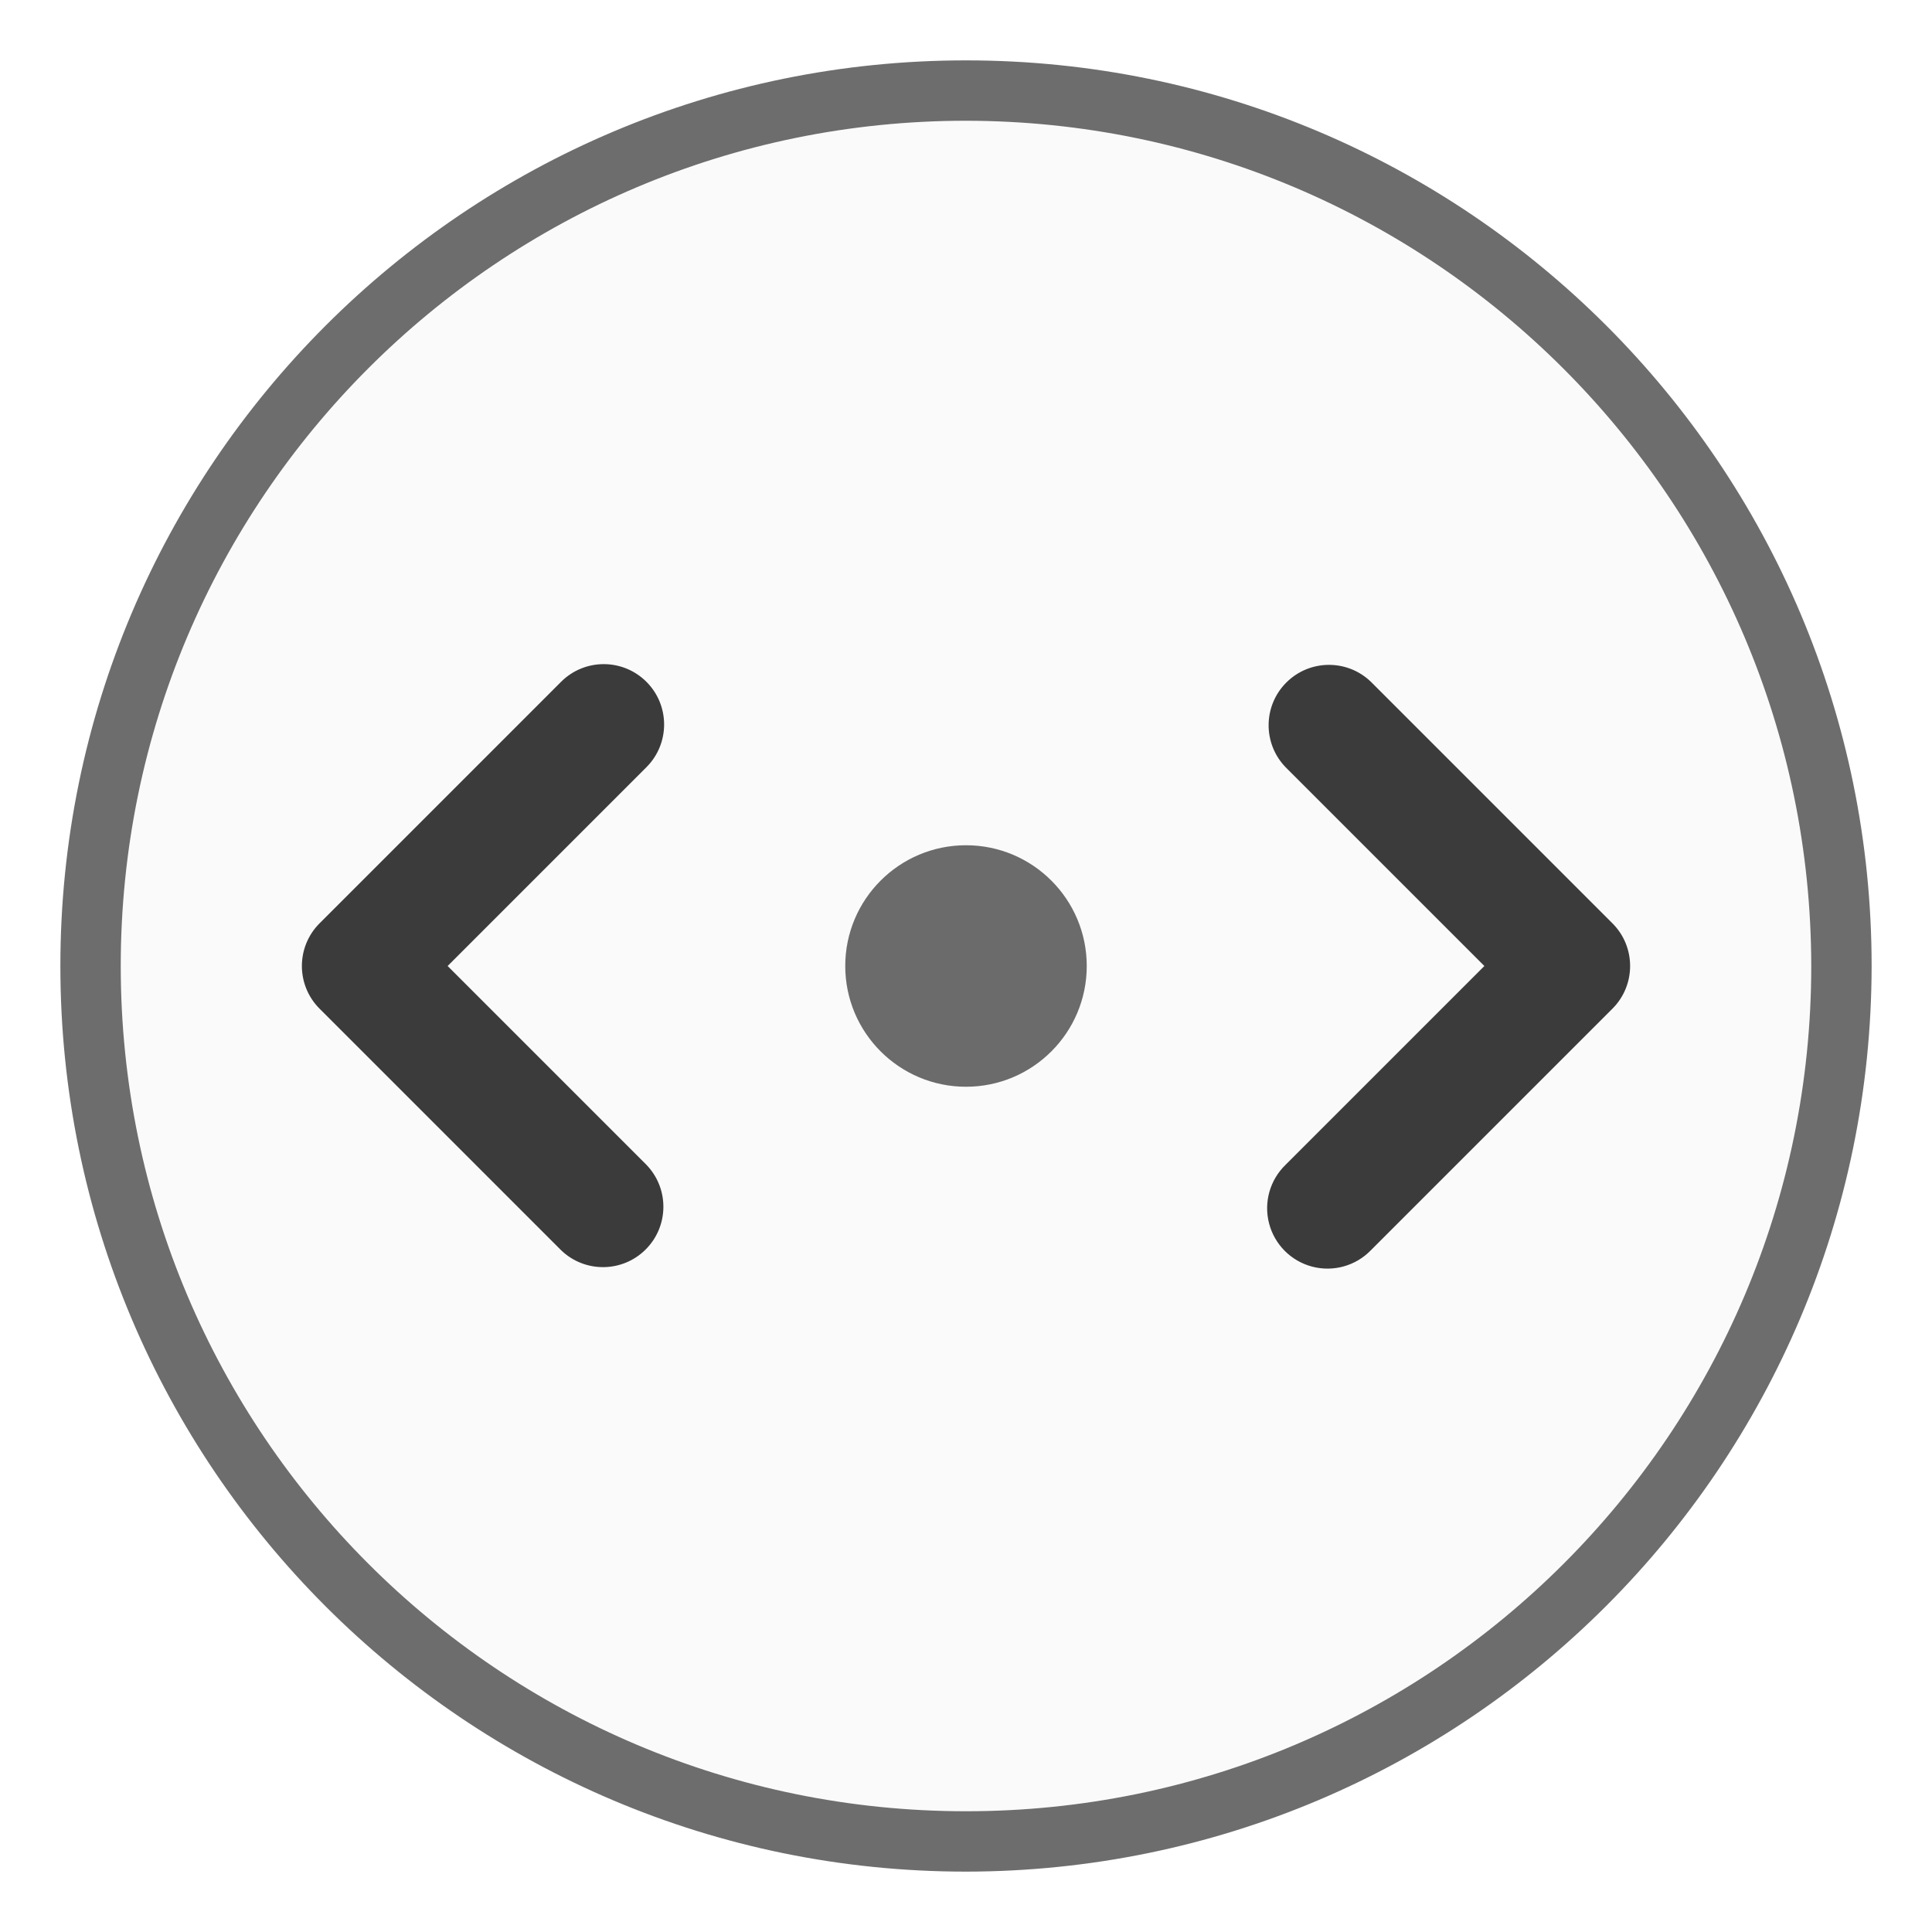
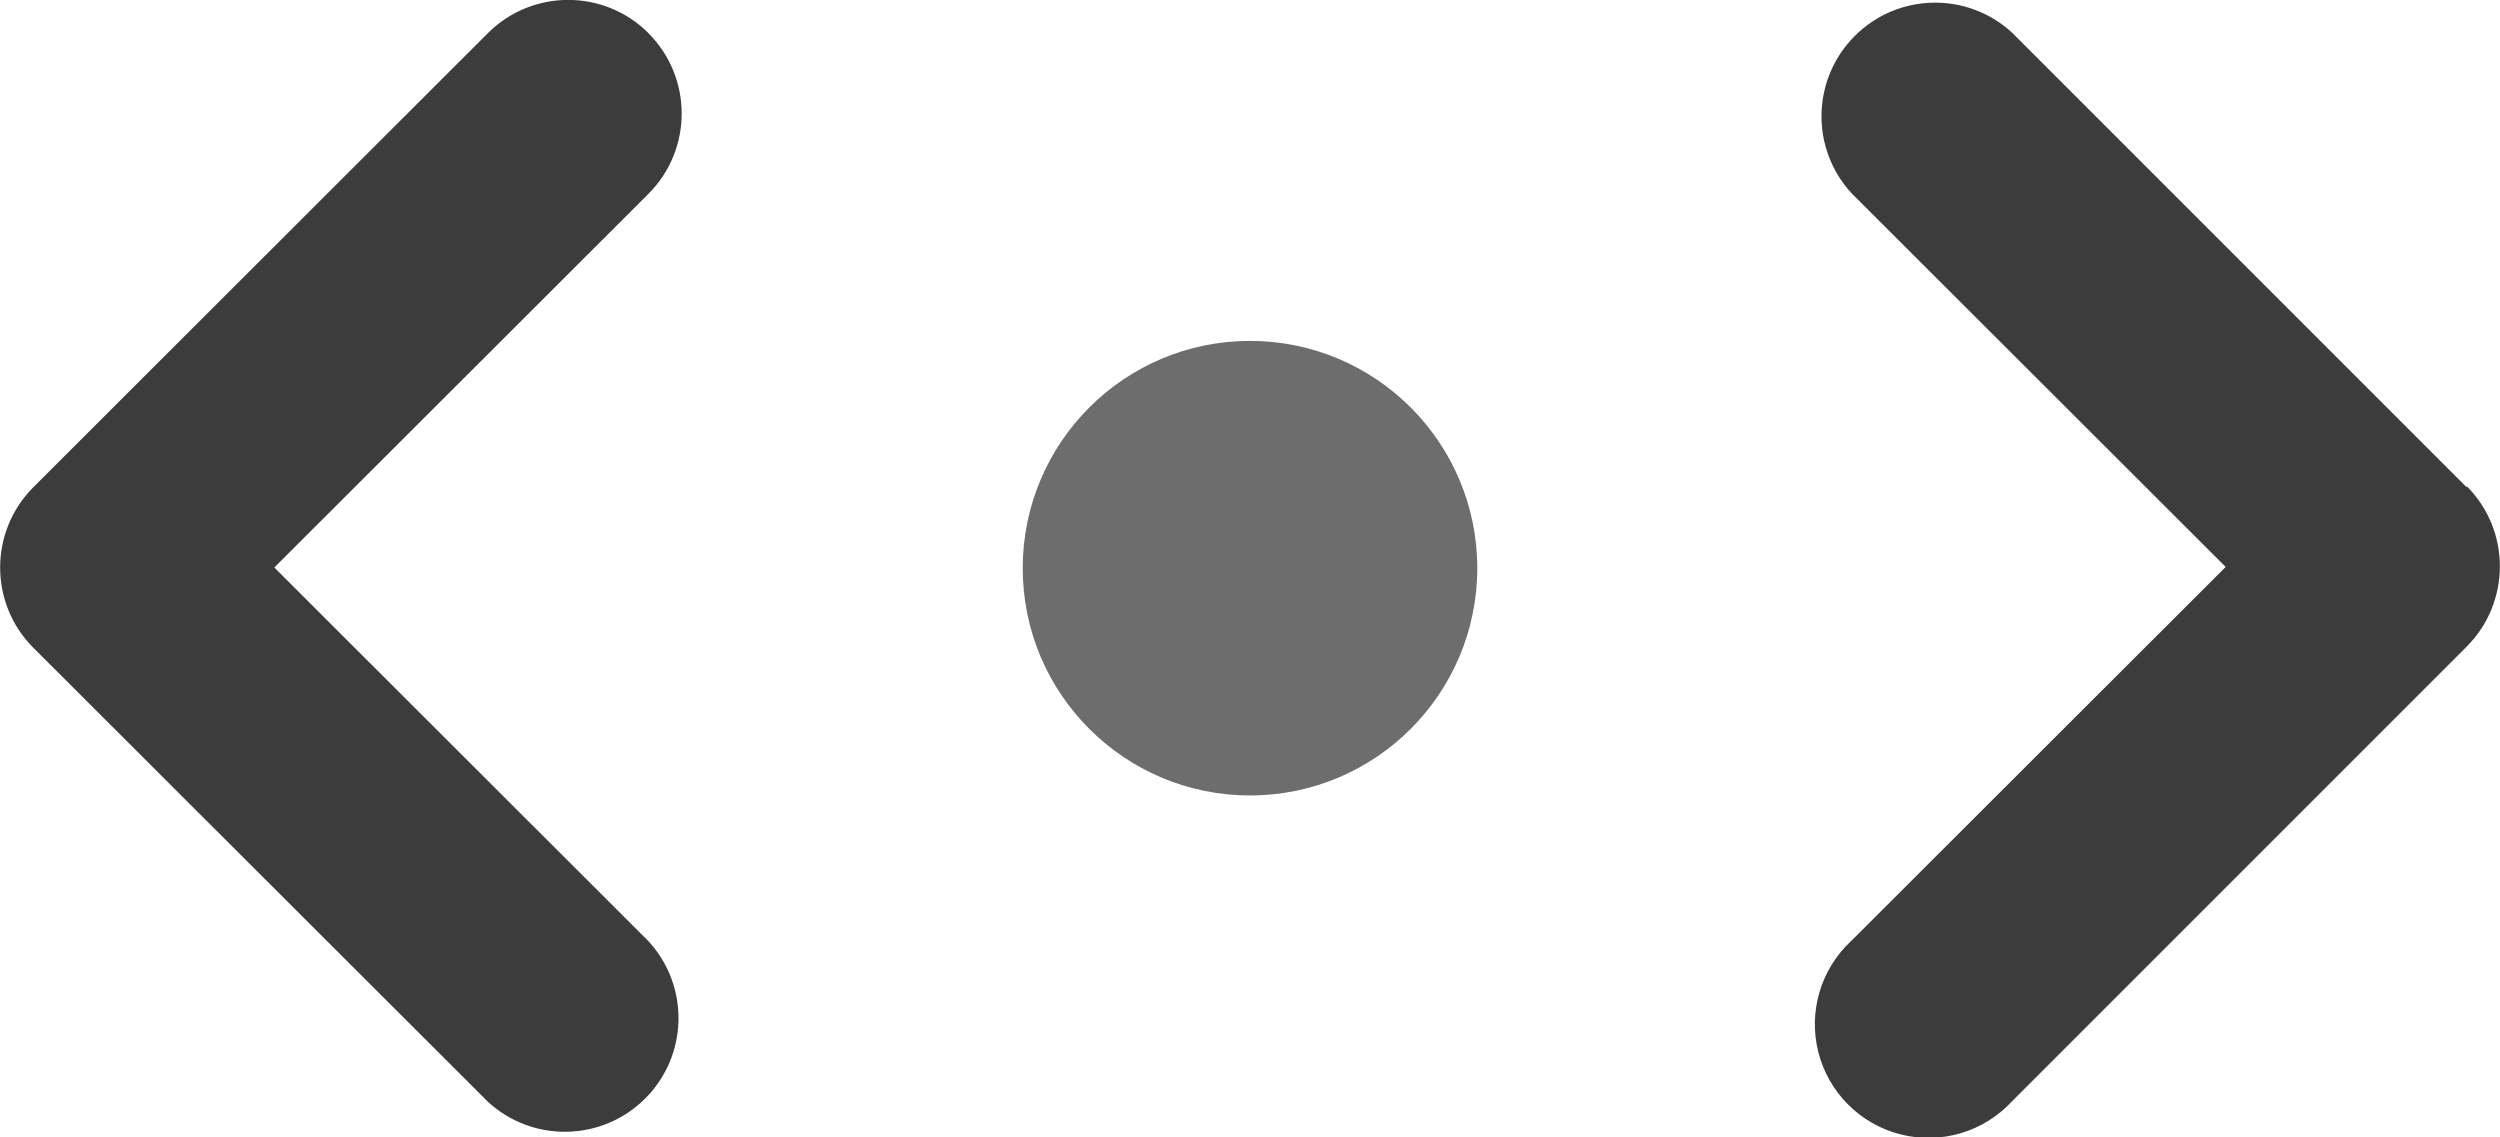
- <svg xmlns="http://www.w3.org/2000/svg" width="32" height="32">
-   <circle cx="16" cy="16" r="14" fill="#f9f9fa" fill-opacity=".8" />
-   <path d="M16 31a15 15 0 1 1 15-15 15.017 15.017 0 0 1-15 15zm0-29a14 14 0 1 0 14 14A14.016 14.016 0 0 0 16 2z" fill="#0c0c0d" fill-opacity=".6" />
-   <path d="M10.707 11.293a1 1 0 0 0-1.414 0l-4 4a1 1 0 0 0 0 1.414l4 4a1 1 0 0 0 1.414-1.414L7.414 16l3.293-3.293a1 1 0 0 0 0-1.414zm16 4l-4-4a1 1 0 0 0-1.414 1.414L24.586 16l-3.293 3.293a1 1 0 1 0 1.414 1.414l4-4a1 1 0 0 0 0-1.414z" fill="#0c0c0d" fill-opacity=".8" />
-   <circle cx="16" cy="16" r="2" fill="#0c0c0d" fill-opacity=".6" />
+ <svg xmlns="http://www.w3.org/2000/svg" width="22" height="10">
+   <path d="m 5.707,0.292 a 1,1 0 0 0 -1.414,0 L 0.293,4.288 a 1,1 0 0 0 0,1.412 L 4.293,9.695 a 1,1 0 0 0 1.414,-1.412 l -3.293,-3.289 3.293,-3.289 a 1,1 0 0 0 0,-1.412 z M 21.707,4.288 l -4,-4 a 1,1 0 0 0 -1.414,1.412 l 3.293,3.289 -3.293,3.289 a 1,1 0 1 0 1.414,1.412 l 4,-4 a 1,1 0 0 0 0,-1.412 z" fill="#0c0c0d" fill-opacity=".8" />
+   <circle cx="11" cy="5" r="2" fill="#0c0c0d" fill-opacity=".6" />
</svg>
